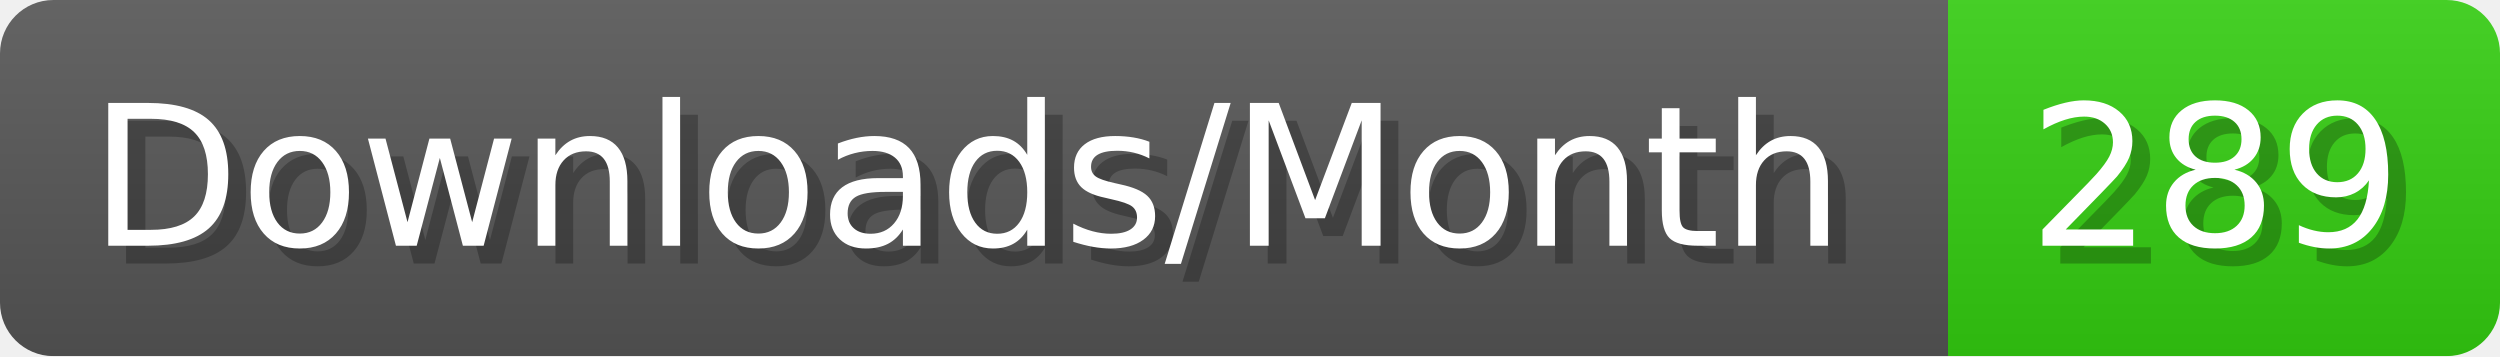
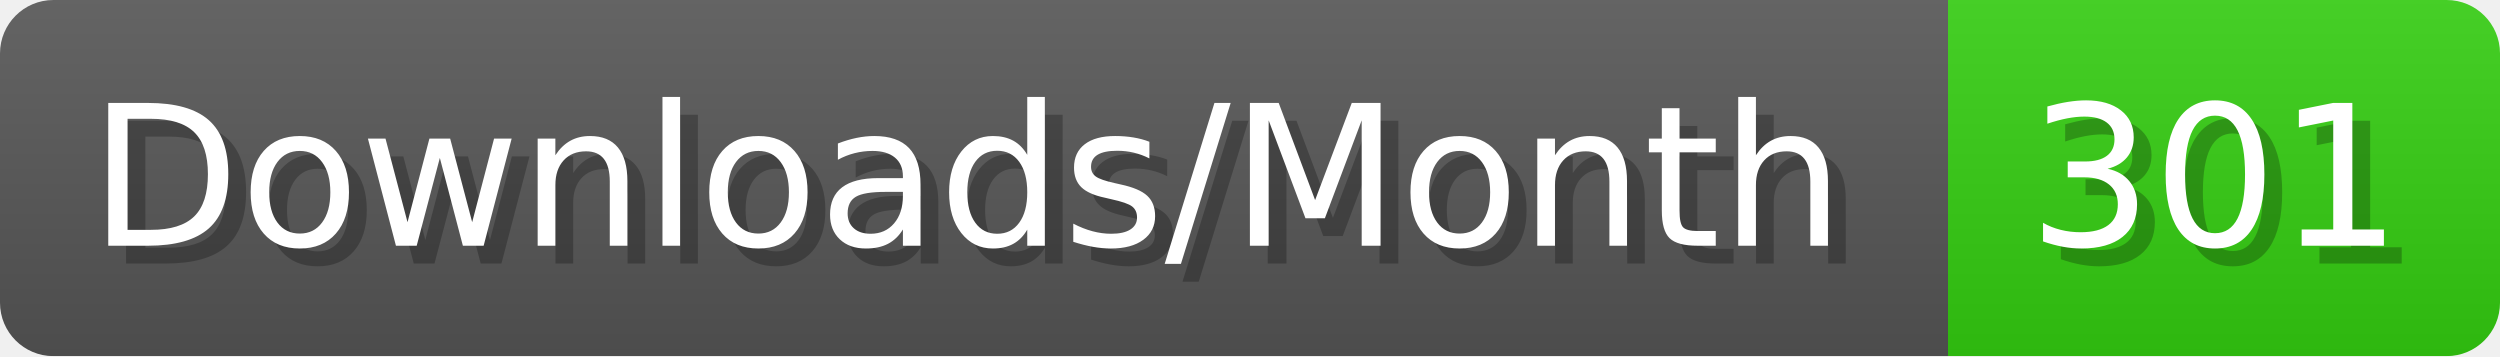
- <svg xmlns="http://www.w3.org/2000/svg" width="140.4" height="20" viewBox="0 0 1404 200" role="img" aria-label="Downloads/Month: 289">
+ <svg xmlns="http://www.w3.org/2000/svg" width="140.4" height="20" viewBox="0 0 1404 200" role="img" aria-label="Downloads/Month: 301">
  <linearGradient id="YlXUI" x2="0" y2="100%">
    <stop offset="0" stop-opacity=".1" stop-color="#EEE" />
    <stop offset="1" stop-opacity=".1" />
  </linearGradient>
  <mask id="JHhop">
    <rect width="1404" height="200" rx="30" fill="#FFF" />
  </mask>
  <g mask="url(#JHhop)">
    <rect width="1094" height="200" fill="#555" />
    <rect width="310" height="200" fill="#3C1" x="1094" />
    <rect width="1404" height="200" fill="url(#YlXUI)" />
  </g>
  <g aria-hidden="true" fill="#fff" text-anchor="start" font-family="Verdana,DejaVu Sans,sans-serif" font-size="110">
    <text x="60" y="148" textLength="994" fill="#000" opacity="0.25">Downloads/Month</text>
    <text x="50" y="138" textLength="994">Downloads/Month</text>
-     <text x="1149" y="148" textLength="210" fill="#000" opacity="0.25">289</text>
-     <text x="1139" y="138" textLength="210">289</text>
+     <text x="1149" y="148" textLength="210" fill="#000" opacity="0.25">301</text>
+     <text x="1139" y="138" textLength="210">301</text>
  </g>
</svg>
